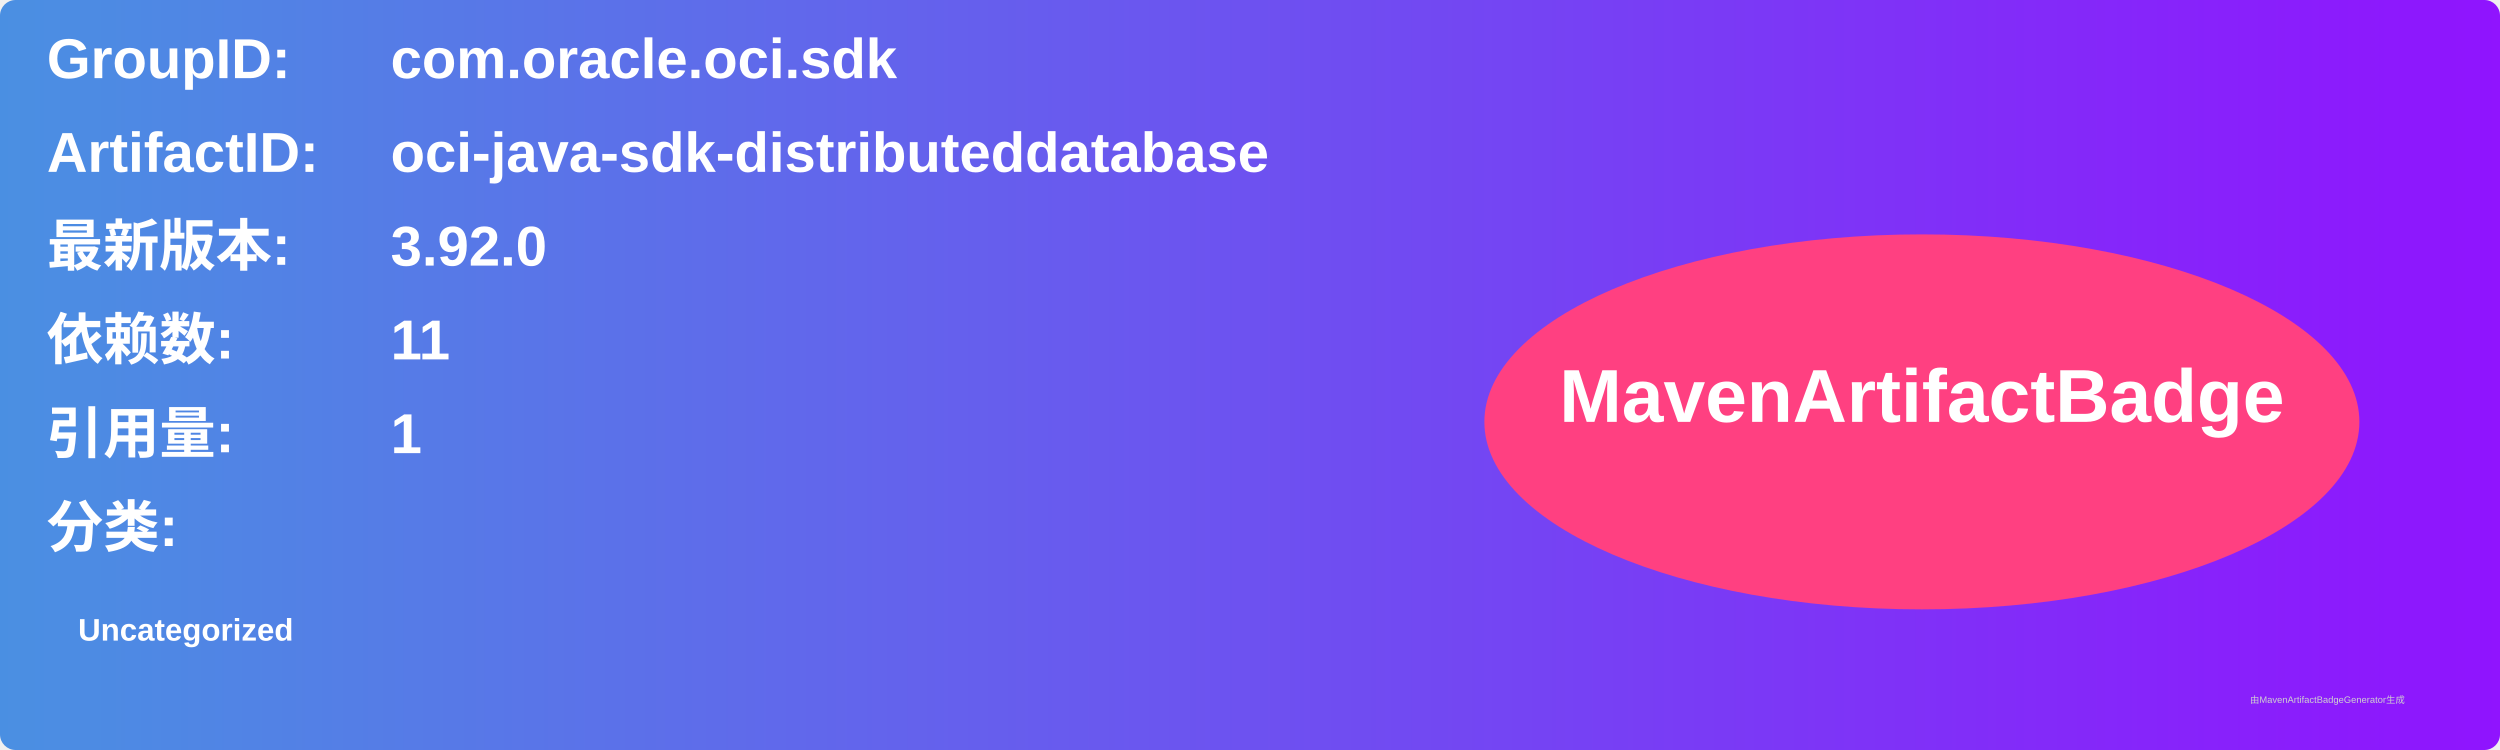
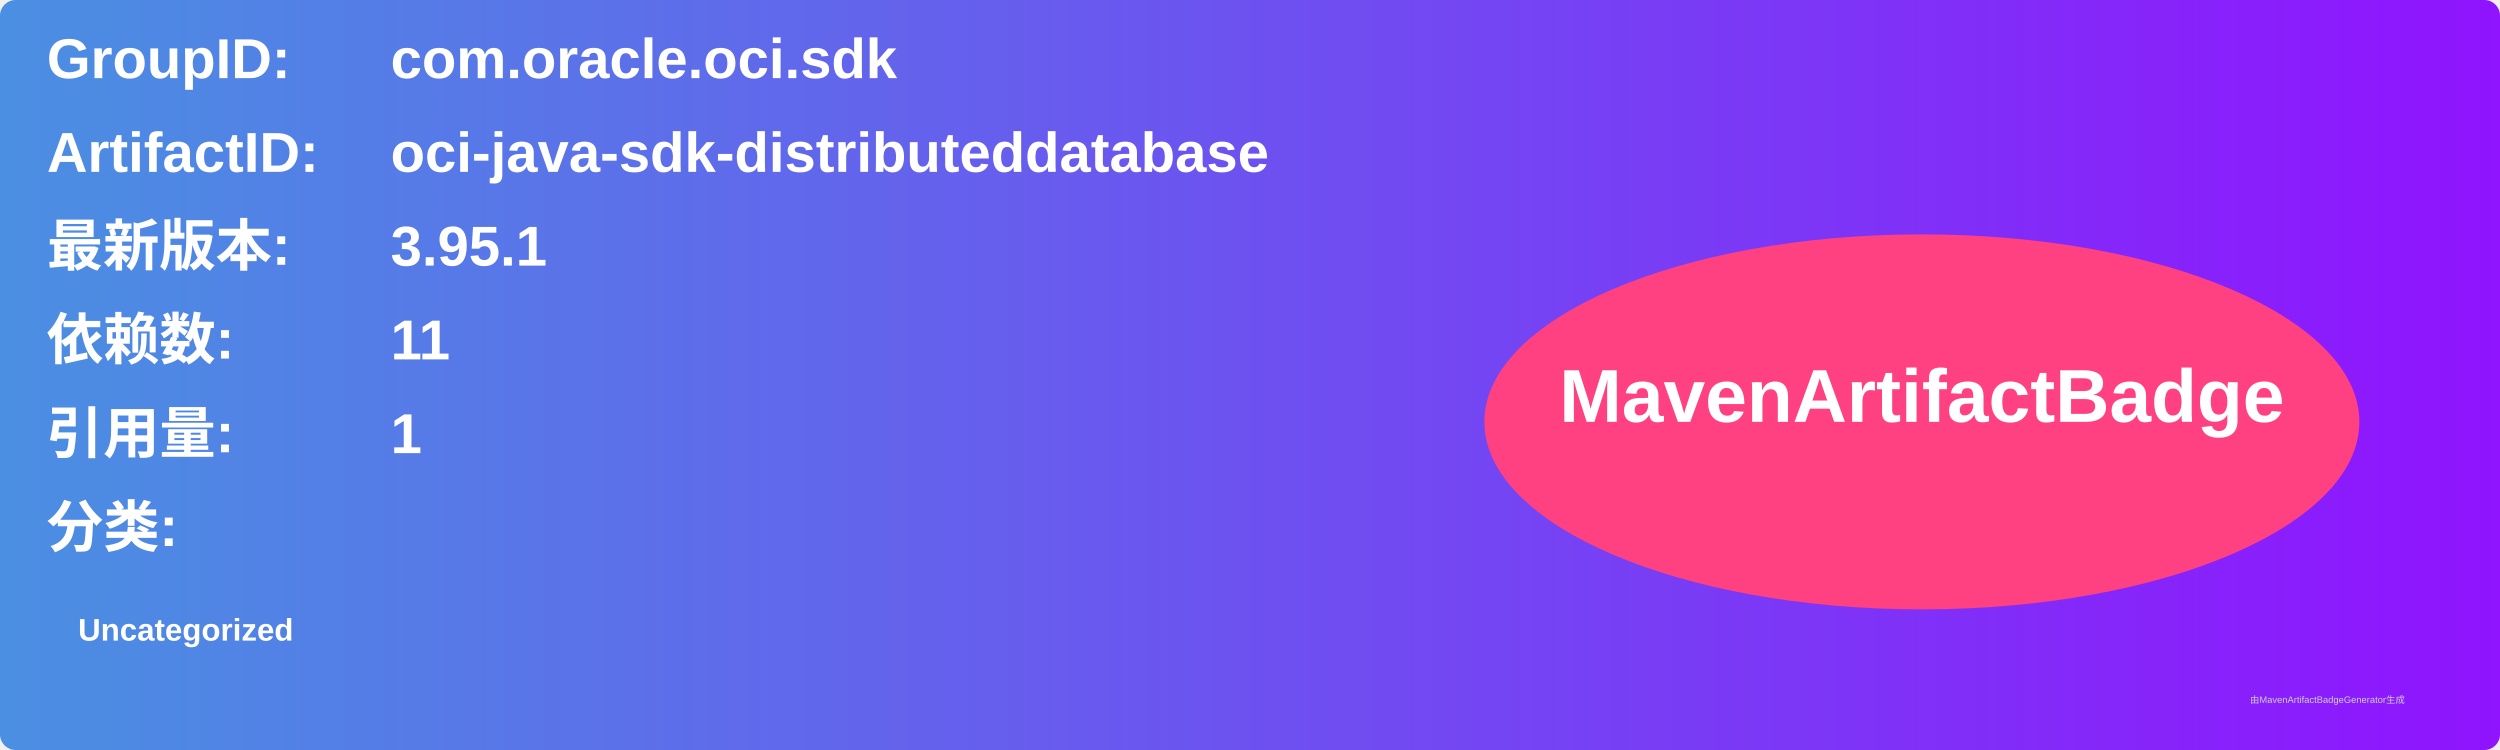
<svg xmlns="http://www.w3.org/2000/svg" width="800" height="240" viewBox="0 0 800 240">
  <linearGradient id="grad" x1="0%" y1="0%" x2="100%" y2="0%">
    <stop offset="0%" stop-color="#4a90e2" />
    <stop offset="100%" stop-color="#9013fe" />
  </linearGradient>
  <rect width="100%" height="100%" rx="5" ry="5" fill="url(#grad)" />
  <g transform="translate(15, 15)">
    <text x="0" y="10" font-family="Arial" font-size="18" fill="white" font-weight="bold" width="260">GroupID:</text>
    <text x="110" y="10" font-family="Arial" font-size="18" fill="white" font-weight="bold" width="460">com.oracle.oci.sdk</text>
    <text x="0" y="40" font-family="Arial" font-size="18" fill="white" font-weight="bold" width="260">ArtifactID:</text>
    <text x="110" y="40" font-family="Arial" font-size="18" fill="white" font-weight="bold" width="460">oci-java-sdk-distributeddatabase</text>
    <text x="0" y="70" font-family="Arial" font-size="18" fill="white" font-weight="bold">最新版本:</text>
    <text x="110" y="70" font-family="Arial" font-size="18" fill="white" font-weight="bold">
-       <tspan font-weight="bold">3.92.0</tspan>
+       <tspan font-weight="bold">3.95.1</tspan>
    </text>
    <text x="0" y="100" font-family="Arial" font-size="18" fill="white" font-weight="bold">依赖数: </text>
    <text x="110" y="100" font-family="Arial" font-size="18" fill="white">
      <tspan font-weight="bold">11</tspan>
    </text>
    <text x="0" y="130" font-family="Arial" font-size="18" fill="white" font-weight="bold">引用量: </text>
    <text x="110" y="130" font-family="Arial" font-size="18" fill="white">
      <tspan font-weight="bold">1</tspan>
    </text>
    <text x="0" y="160" font-family="Arial" font-size="18" fill="white" font-weight="bold">分类:</text>
    <text x="10" y="190" font-family="Arial" font-size="10" fill="white">
      <tspan font-weight="bold">Uncategorized</tspan>
    </text>
    <ellipse cx="600" cy="120" rx="140" ry="60" fill="#ff4081" />
    <text x="600" y="120" text-anchor="middle" font-family="Arial" font-size="24" fill="white" font-weight="bold">MavenArtifactBadge</text>
  </g>
  <text x="720" y="225" font-family="Arial" font-size="3" fill="#d0d0d0">由MavenArtifactBadgeGenerator生成</text>
</svg>
